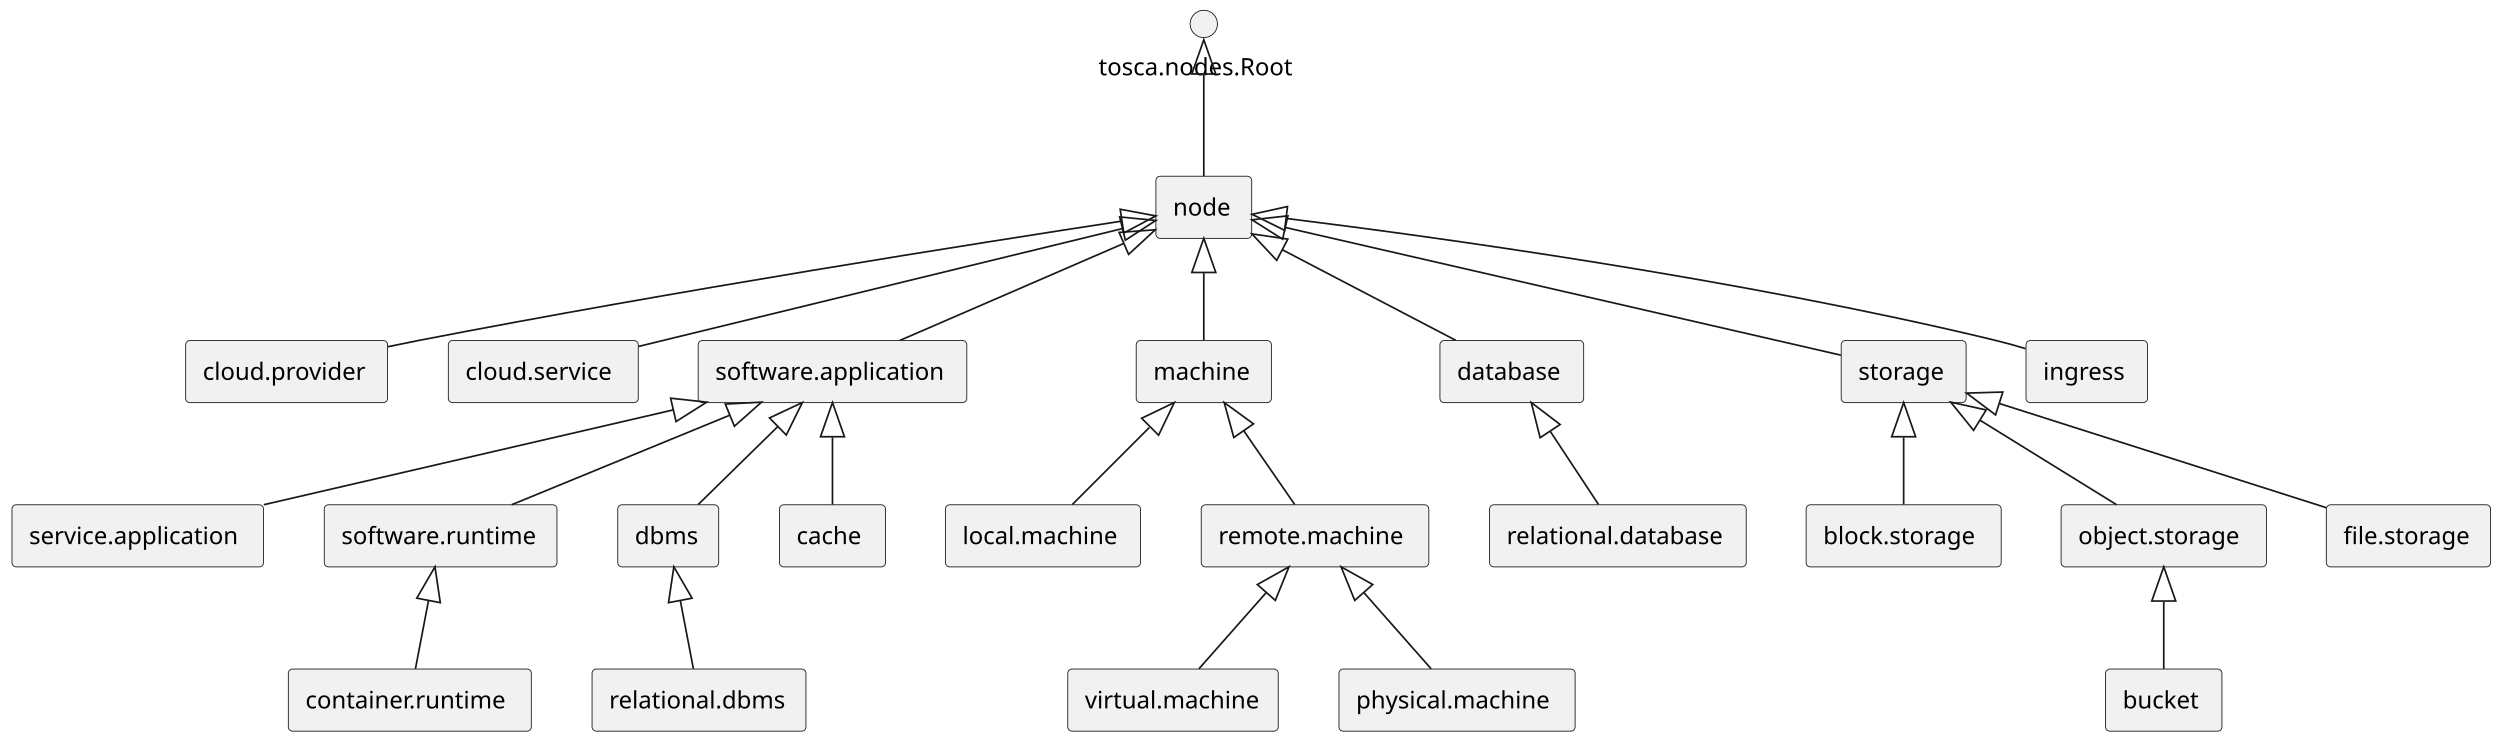
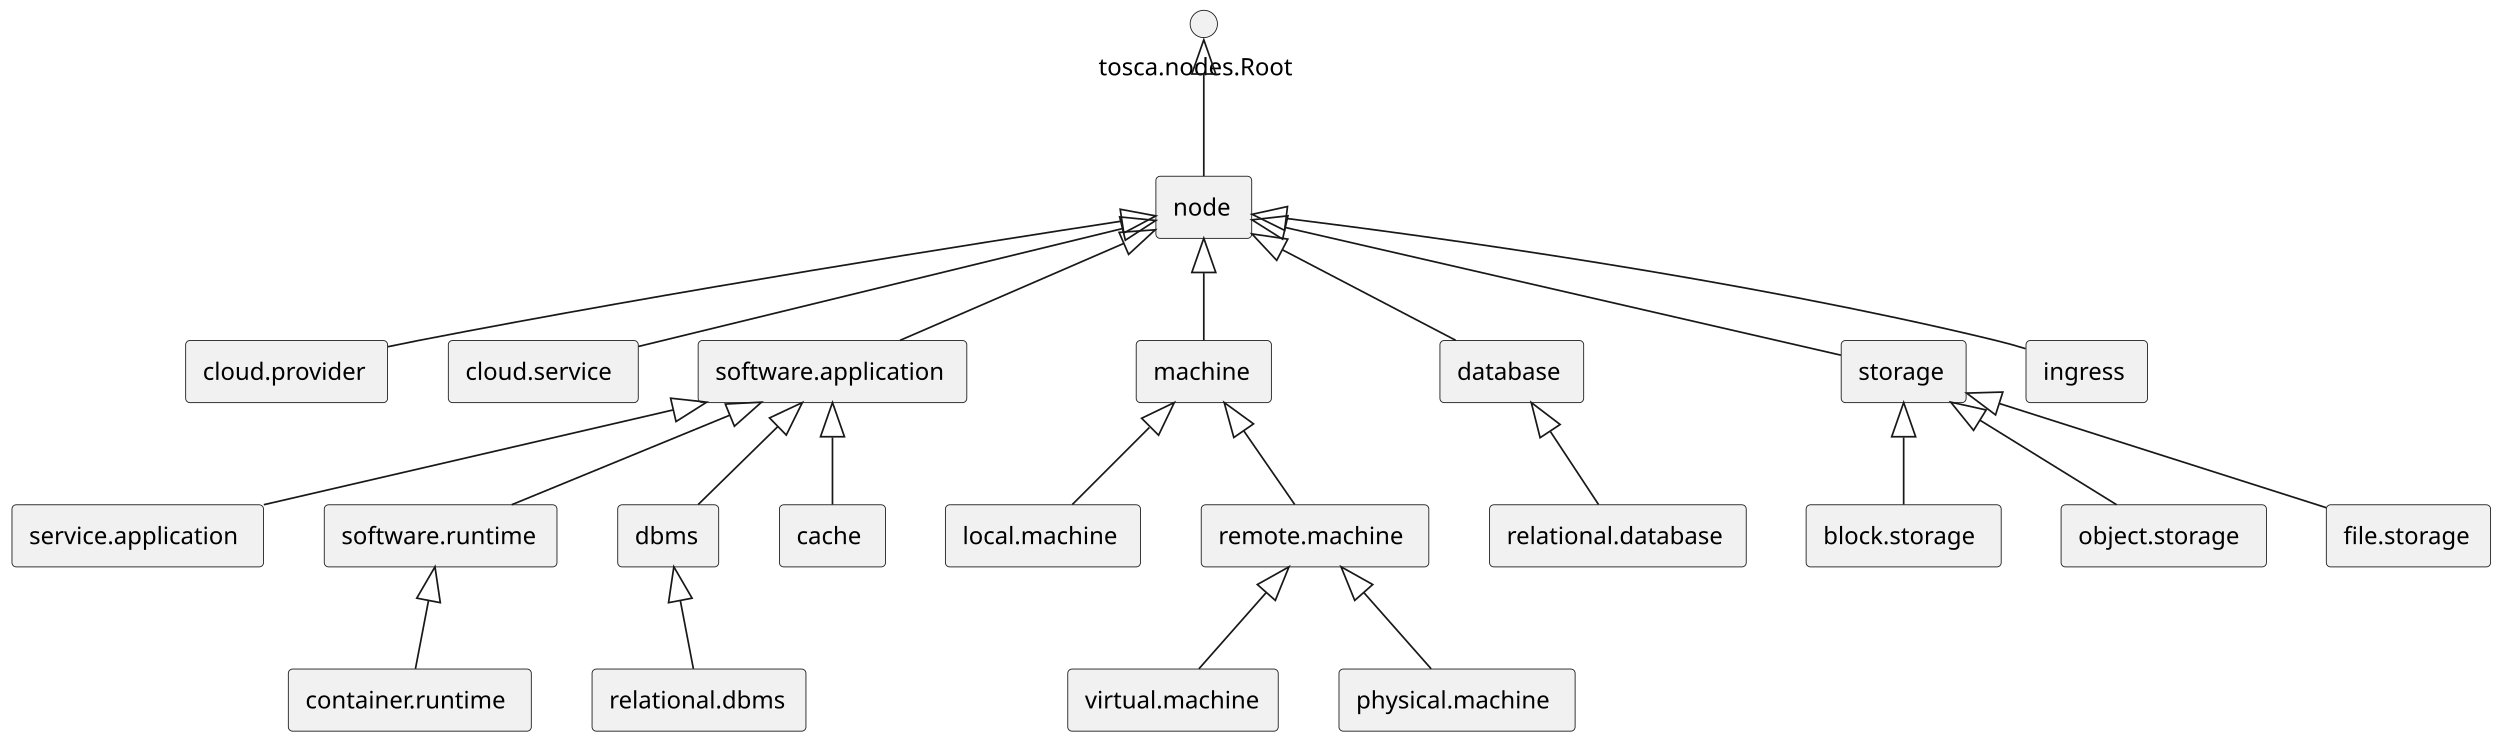
<svg xmlns="http://www.w3.org/2000/svg" contentStyleType="text/css" height="433px" preserveAspectRatio="none" style="width:1461px;height:433px;background:#FFFFFF;" version="1.1" viewBox="0 0 1461 433" width="1461px" zoomAndPan="magnify">
  <defs />
  <g>
    <g id="elem_node">
      <rect fill="#F1F1F1" height="36.297" rx="2.5" ry="2.5" style="stroke:#181818;stroke-width:0.5;" width="56" x="675.5" y="103" />
      <text fill="#000000" font-family="sans-serif" font-size="14" lengthAdjust="spacing" textLength="36" x="685.5" y="125.995">node</text>
    </g>
    <g id="elem_cloud.provider">
      <rect fill="#F1F1F1" height="36.297" rx="2.5" ry="2.5" style="stroke:#181818;stroke-width:0.5;" width="118" x="108.5" y="199" />
      <text fill="#000000" font-family="sans-serif" font-size="14" lengthAdjust="spacing" textLength="98" x="118.5" y="221.995">cloud.provider</text>
    </g>
    <g id="elem_cloud.service">
      <rect fill="#F1F1F1" height="36.297" rx="2.5" ry="2.5" style="stroke:#181818;stroke-width:0.5;" width="111" x="262" y="199" />
      <text fill="#000000" font-family="sans-serif" font-size="14" lengthAdjust="spacing" textLength="91" x="272" y="221.995">cloud.service</text>
    </g>
    <g id="elem_software.application">
      <rect fill="#F1F1F1" height="36.297" rx="2.5" ry="2.5" style="stroke:#181818;stroke-width:0.5;" width="157" x="408" y="199" />
      <text fill="#000000" font-family="sans-serif" font-size="14" lengthAdjust="spacing" textLength="137" x="418" y="221.995">software.application</text>
    </g>
    <g id="elem_service.application">
      <rect fill="#F1F1F1" height="36.297" rx="2.5" ry="2.5" style="stroke:#181818;stroke-width:0.5;" width="147" x="7" y="295" />
      <text fill="#000000" font-family="sans-serif" font-size="14" lengthAdjust="spacing" textLength="127" x="17" y="317.995">service.application</text>
    </g>
    <g id="elem_software.runtime">
      <rect fill="#F1F1F1" height="36.297" rx="2.5" ry="2.5" style="stroke:#181818;stroke-width:0.5;" width="136" x="189.5" y="295" />
      <text fill="#000000" font-family="sans-serif" font-size="14" lengthAdjust="spacing" textLength="116" x="199.5" y="317.995">software.runtime</text>
    </g>
    <g id="elem_container.runtime">
      <rect fill="#F1F1F1" height="36.297" rx="2.5" ry="2.5" style="stroke:#181818;stroke-width:0.5;" width="142" x="168.5" y="391" />
      <text fill="#000000" font-family="sans-serif" font-size="14" lengthAdjust="spacing" textLength="122" x="178.5" y="413.995">container.runtime</text>
    </g>
    <g id="elem_machine">
      <rect fill="#F1F1F1" height="36.297" rx="2.5" ry="2.5" style="stroke:#181818;stroke-width:0.5;" width="79" x="664" y="199" />
      <text fill="#000000" font-family="sans-serif" font-size="14" lengthAdjust="spacing" textLength="59" x="674" y="221.995">machine</text>
    </g>
    <g id="elem_local.machine">
      <rect fill="#F1F1F1" height="36.297" rx="2.5" ry="2.5" style="stroke:#181818;stroke-width:0.5;" width="114" x="552.5" y="295" />
      <text fill="#000000" font-family="sans-serif" font-size="14" lengthAdjust="spacing" textLength="94" x="562.5" y="317.995">local.machine</text>
    </g>
    <g id="elem_remote.machine">
      <rect fill="#F1F1F1" height="36.297" rx="2.5" ry="2.5" style="stroke:#181818;stroke-width:0.5;" width="133" x="702" y="295" />
      <text fill="#000000" font-family="sans-serif" font-size="14" lengthAdjust="spacing" textLength="113" x="712" y="317.995">remote.machine</text>
    </g>
    <g id="elem_virtual.machine">
      <rect fill="#F1F1F1" height="36.297" rx="2.5" ry="2.5" style="stroke:#181818;stroke-width:0.5;" width="123" x="624" y="391" />
      <text fill="#000000" font-family="sans-serif" font-size="14" lengthAdjust="spacing" textLength="103" x="634" y="413.995">virtual.machine</text>
    </g>
    <g id="elem_physical.machine">
      <rect fill="#F1F1F1" height="36.297" rx="2.5" ry="2.5" style="stroke:#181818;stroke-width:0.5;" width="138" x="782.5" y="391" />
      <text fill="#000000" font-family="sans-serif" font-size="14" lengthAdjust="spacing" textLength="118" x="792.5" y="413.995">physical.machine</text>
    </g>
    <g id="elem_database">
      <rect fill="#F1F1F1" height="36.297" rx="2.5" ry="2.5" style="stroke:#181818;stroke-width:0.5;" width="84" x="841.5" y="199" />
      <text fill="#000000" font-family="sans-serif" font-size="14" lengthAdjust="spacing" textLength="64" x="851.5" y="221.995">database</text>
    </g>
    <g id="elem_relational.database">
      <rect fill="#F1F1F1" height="36.297" rx="2.5" ry="2.5" style="stroke:#181818;stroke-width:0.5;" width="150" x="870.5" y="295" />
      <text fill="#000000" font-family="sans-serif" font-size="14" lengthAdjust="spacing" textLength="130" x="880.5" y="317.995">relational.database</text>
    </g>
    <g id="elem_dbms">
      <rect fill="#F1F1F1" height="36.297" rx="2.5" ry="2.5" style="stroke:#181818;stroke-width:0.5;" width="59" x="361" y="295" />
      <text fill="#000000" font-family="sans-serif" font-size="14" lengthAdjust="spacing" textLength="39" x="371" y="317.995">dbms</text>
    </g>
    <g id="elem_relational.dbms">
      <rect fill="#F1F1F1" height="36.297" rx="2.5" ry="2.5" style="stroke:#181818;stroke-width:0.5;" width="125" x="346" y="391" />
      <text fill="#000000" font-family="sans-serif" font-size="14" lengthAdjust="spacing" textLength="105" x="356" y="413.995">relational.dbms</text>
    </g>
    <g id="elem_cache">
      <rect fill="#F1F1F1" height="36.297" rx="2.5" ry="2.5" style="stroke:#181818;stroke-width:0.5;" width="62" x="455.5" y="295" />
      <text fill="#000000" font-family="sans-serif" font-size="14" lengthAdjust="spacing" textLength="42" x="465.5" y="317.995">cache</text>
    </g>
    <g id="elem_storage">
      <rect fill="#F1F1F1" height="36.297" rx="2.5" ry="2.5" style="stroke:#181818;stroke-width:0.5;" width="73" x="1076" y="199" />
      <text fill="#000000" font-family="sans-serif" font-size="14" lengthAdjust="spacing" textLength="53" x="1086" y="221.995">storage</text>
    </g>
    <g id="elem_block.storage">
      <rect fill="#F1F1F1" height="36.297" rx="2.5" ry="2.5" style="stroke:#181818;stroke-width:0.5;" width="114" x="1055.5" y="295" />
      <text fill="#000000" font-family="sans-serif" font-size="14" lengthAdjust="spacing" textLength="94" x="1065.5" y="317.995">block.storage</text>
    </g>
    <g id="elem_object.storage">
      <rect fill="#F1F1F1" height="36.297" rx="2.5" ry="2.5" style="stroke:#181818;stroke-width:0.5;" width="120" x="1204.5" y="295" />
      <text fill="#000000" font-family="sans-serif" font-size="14" lengthAdjust="spacing" textLength="100" x="1214.5" y="317.995">object.storage</text>
    </g>
    <g id="elem_file.storage">
      <rect fill="#F1F1F1" height="36.297" rx="2.5" ry="2.5" style="stroke:#181818;stroke-width:0.5;" width="96" x="1359.5" y="295" />
      <text fill="#000000" font-family="sans-serif" font-size="14" lengthAdjust="spacing" textLength="76" x="1369.5" y="317.995">file.storage</text>
-     </g>
-     <g id="elem_bucket">
-       <rect fill="#F1F1F1" height="36.297" rx="2.5" ry="2.5" style="stroke:#181818;stroke-width:0.5;" width="68" x="1230.5" y="391" />
-       <text fill="#000000" font-family="sans-serif" font-size="14" lengthAdjust="spacing" textLength="48" x="1240.5" y="413.995">bucket</text>
    </g>
    <g id="elem_ingress">
      <rect fill="#F1F1F1" height="36.297" rx="2.5" ry="2.5" style="stroke:#181818;stroke-width:0.5;" width="71" x="1184" y="199" />
      <text fill="#000000" font-family="sans-serif" font-size="14" lengthAdjust="spacing" textLength="51" x="1194" y="221.995">ingress</text>
    </g>
    <g id="elem_tosca.nodes.Root">
      <ellipse cx="703.5" cy="14" fill="#F1F1F1" rx="8" ry="8" style="stroke:#181818;stroke-width:0.5;" />
      <text fill="#000000" font-family="sans-serif" font-size="14" lengthAdjust="spacing" textLength="123" x="642" y="43.995">tosca.nodes.Root</text>
    </g>
    <g id="link_tosca.nodes.Root_node">
      <path d="M703.5,43.42 C703.5,62.44 703.5,86.85 703.5,102.93 " fill="none" id="tosca.nodes.Root-backto-node" style="stroke:#181818;stroke-width:1.0;" />
      <polygon fill="none" points="696.5,43.24,703.5,23.24,710.5,43.24,696.5,43.24" style="stroke:#181818;stroke-width:1.0;" />
    </g>
    <g id="link_node_cloud.provider">
      <path d="M655.63,129.21 C571.99,141.98 393.93,169.99 244.5,199 C238.72,200.12 232.71,201.35 226.71,202.61 " fill="none" id="node-backto-cloud.provider" style="stroke:#181818;stroke-width:1.0;" />
      <polygon fill="none" points="654.64,122.28,675.47,126.19,656.75,136.12,654.64,122.28" style="stroke:#181818;stroke-width:1.0;" />
    </g>
    <g id="link_node_cloud.service">
      <path d="M655.77,133.62 C584.11,151.07 449.06,183.96 373.07,202.47 " fill="none" id="node-backto-cloud.service" style="stroke:#181818;stroke-width:1.0;" />
      <polygon fill="none" points="654.34,126.77,675.43,128.84,657.65,140.37,654.34,126.77" style="stroke:#181818;stroke-width:1.0;" />
    </g>
    <g id="link_node_software.application">
      <path d="M656.62,142.31 C617.6,159.21 562.69,183 525.91,198.93 " fill="none" id="node-backto-software.application" style="stroke:#181818;stroke-width:1.0;" />
      <polygon fill="none" points="654,135.82,675.13,134.29,659.56,148.66,654,135.82" style="stroke:#181818;stroke-width:1.0;" />
    </g>
    <g id="link_software.application_service.application">
      <path d="M393.26,239.59 C320.65,256.4 221.25,279.41 154.16,294.95 " fill="none" id="software.application-backto-service.application" style="stroke:#181818;stroke-width:1.0;" />
      <polygon fill="none" points="391.91,232.71,412.98,235.02,395.07,246.35,391.91,232.71" style="stroke:#181818;stroke-width:1.0;" />
    </g>
    <g id="link_software.application_software.runtime">
      <path d="M426.4,242.67 C386.31,259.13 334.63,280.34 299.05,294.95 " fill="none" id="software.application-backto-software.runtime" style="stroke:#181818;stroke-width:1.0;" />
      <polygon fill="none" points="423.87,236.14,445.03,235.02,429.19,249.09,423.87,236.14" style="stroke:#181818;stroke-width:1.0;" />
    </g>
    <g id="link_software.runtime_container.runtime">
      <path d="M250.39,351.13 C247.76,364.86 244.91,379.76 242.78,390.87 " fill="none" id="software.runtime-backto-container.runtime" style="stroke:#181818;stroke-width:1.0;" />
      <polygon fill="none" points="243.56,349.57,254.2,331.24,257.31,352.2,243.56,349.57" style="stroke:#181818;stroke-width:1.0;" />
    </g>
    <g id="link_node_machine">
      <path d="M703.5,159.62 C703.5,173.21 703.5,187.89 703.5,198.87 " fill="none" id="node-backto-machine" style="stroke:#181818;stroke-width:1.0;" />
      <polygon fill="none" points="696.5,159.24,703.5,139.24,710.5,159.24,696.5,159.24" style="stroke:#181818;stroke-width:1.0;" />
    </g>
    <g id="link_machine_local.machine">
      <path d="M671.69,249.81 C656.61,264.89 639.19,282.31 626.63,294.87 " fill="none" id="machine-backto-local.machine" style="stroke:#181818;stroke-width:1.0;" />
      <polygon fill="none" points="667.17,244.43,686.26,235.24,677.07,254.33,667.17,244.43" style="stroke:#181818;stroke-width:1.0;" />
    </g>
    <g id="link_machine_remote.machine">
      <path d="M726.82,251.73 C736.93,266.35 748.33,282.84 756.65,294.87 " fill="none" id="machine-backto-remote.machine" style="stroke:#181818;stroke-width:1.0;" />
      <polygon fill="none" points="721.04,255.67,715.42,235.24,732.55,247.71,721.04,255.67" style="stroke:#181818;stroke-width:1.0;" />
    </g>
    <g id="link_remote.machine_virtual.machine">
      <path d="M739.99,346.29 C726.77,361.26 711.6,378.44 700.63,390.87 " fill="none" id="remote.machine-backto-virtual.machine" style="stroke:#181818;stroke-width:1.0;" />
      <polygon fill="none" points="734.79,341.6,753.28,331.24,745.29,350.87,734.79,341.6" style="stroke:#181818;stroke-width:1.0;" />
    </g>
    <g id="link_remote.machine_physical.machine">
      <path d="M797.01,346.29 C810.23,361.26 825.4,378.44 836.37,390.87 " fill="none" id="remote.machine-backto-physical.machine" style="stroke:#181818;stroke-width:1.0;" />
      <polygon fill="none" points="791.71,350.87,783.72,331.24,802.21,341.6,791.71,350.87" style="stroke:#181818;stroke-width:1.0;" />
    </g>
    <g id="link_node_database">
      <path d="M749.42,145.98 C781.06,162.5 822.34,184.06 850.69,198.87 " fill="none" id="node-backto-database" style="stroke:#181818;stroke-width:1.0;" />
      <polygon fill="none" points="746.11,152.15,731.62,136.69,752.59,139.74,746.11,152.15" style="stroke:#181818;stroke-width:1.0;" />
    </g>
    <g id="link_database_relational.database">
      <path d="M906.06,252.21 C915.63,266.71 926.35,282.97 934.2,294.87 " fill="none" id="database-backto-relational.database" style="stroke:#181818;stroke-width:1.0;" />
      <polygon fill="none" points="900.04,255.79,894.87,235.24,911.73,248.08,900.04,255.79" style="stroke:#181818;stroke-width:1.0;" />
    </g>
    <g id="link_software.application_dbms">
      <path d="M454.5,249.33 C438.99,264.52 420.96,282.18 408,294.87 " fill="none" id="software.application-backto-dbms" style="stroke:#181818;stroke-width:1.0;" />
      <polygon fill="none" points="449.7,244.23,468.89,235.24,459.5,254.24,449.7,244.23" style="stroke:#181818;stroke-width:1.0;" />
    </g>
    <g id="link_dbms_relational.dbms">
      <path d="M397.61,351.13 C400.24,364.86 403.09,379.76 405.22,390.87 " fill="none" id="dbms-backto-relational.dbms" style="stroke:#181818;stroke-width:1.0;" />
      <polygon fill="none" points="390.69,352.2,393.8,331.24,404.44,349.57,390.69,352.2" style="stroke:#181818;stroke-width:1.0;" />
    </g>
    <g id="link_software.application_cache">
      <path d="M486.5,255.62 C486.5,269.21 486.5,283.89 486.5,294.87 " fill="none" id="software.application-backto-cache" style="stroke:#181818;stroke-width:1.0;" />
      <polygon fill="none" points="479.5,255.24,486.5,235.24,493.5,255.24,479.5,255.24" style="stroke:#181818;stroke-width:1.0;" />
    </g>
    <g id="link_node_storage">
      <path d="M751.11,132.94 C833.67,151.92 1001.65,190.52 1075.86,207.58 " fill="none" id="node-backto-storage" style="stroke:#181818;stroke-width:1.0;" />
      <polygon fill="none" points="749.54,139.76,731.61,128.46,752.67,126.12,749.54,139.76" style="stroke:#181818;stroke-width:1.0;" />
    </g>
    <g id="link_storage_block.storage">
      <path d="M1112.5,255.62 C1112.5,269.21 1112.5,283.89 1112.5,294.87 " fill="none" id="storage-backto-block.storage" style="stroke:#181818;stroke-width:1.0;" />
      <polygon fill="none" points="1105.5,255.24,1112.5,235.24,1119.5,255.24,1105.5,255.24" style="stroke:#181818;stroke-width:1.0;" />
    </g>
    <g id="link_storage_object.storage">
      <path d="M1157.18,245.63 C1183.02,261.61 1214.7,281.2 1236.92,294.95 " fill="none" id="storage-backto-object.storage" style="stroke:#181818;stroke-width:1.0;" />
      <polygon fill="none" points="1153.35,251.5,1140.03,235.02,1160.72,239.59,1153.35,251.5" style="stroke:#181818;stroke-width:1.0;" />
    </g>
    <g id="link_storage_file.storage">
      <path d="M1168.57,235.87 C1223.8,253.46 1307.25,280.06 1359.5,296.7 " fill="none" id="storage-backto-file.storage" style="stroke:#181818;stroke-width:1.0;" />
      <polygon fill="none" points="1166.2,242.46,1149.27,229.72,1170.45,229.12,1166.2,242.46" style="stroke:#181818;stroke-width:1.0;" />
    </g>
-     <g id="link_object.storage_bucket">
-       <path d="M1264.5,351.62 C1264.5,365.21 1264.5,379.89 1264.5,390.87 " fill="none" id="object.storage-backto-bucket" style="stroke:#181818;stroke-width:1.0;" />
-       <polygon fill="none" points="1257.5,351.24,1264.5,331.24,1271.5,351.24,1257.5,351.24" style="stroke:#181818;stroke-width:1.0;" />
-     </g>
    <g id="link_node_ingress">
      <path d="M751.8,127.68 C836.53,138.16 1017.12,162.83 1166.5,199 C1172.14,200.36 1178.04,202.02 1183.78,203.76 " fill="none" id="node-backto-ingress" style="stroke:#181818;stroke-width:1.0;" />
      <polygon fill="none" points="750.72,134.6,731.71,125.24,752.41,120.7,750.72,134.6" style="stroke:#181818;stroke-width:1.0;" />
    </g>
  </g>
</svg>
